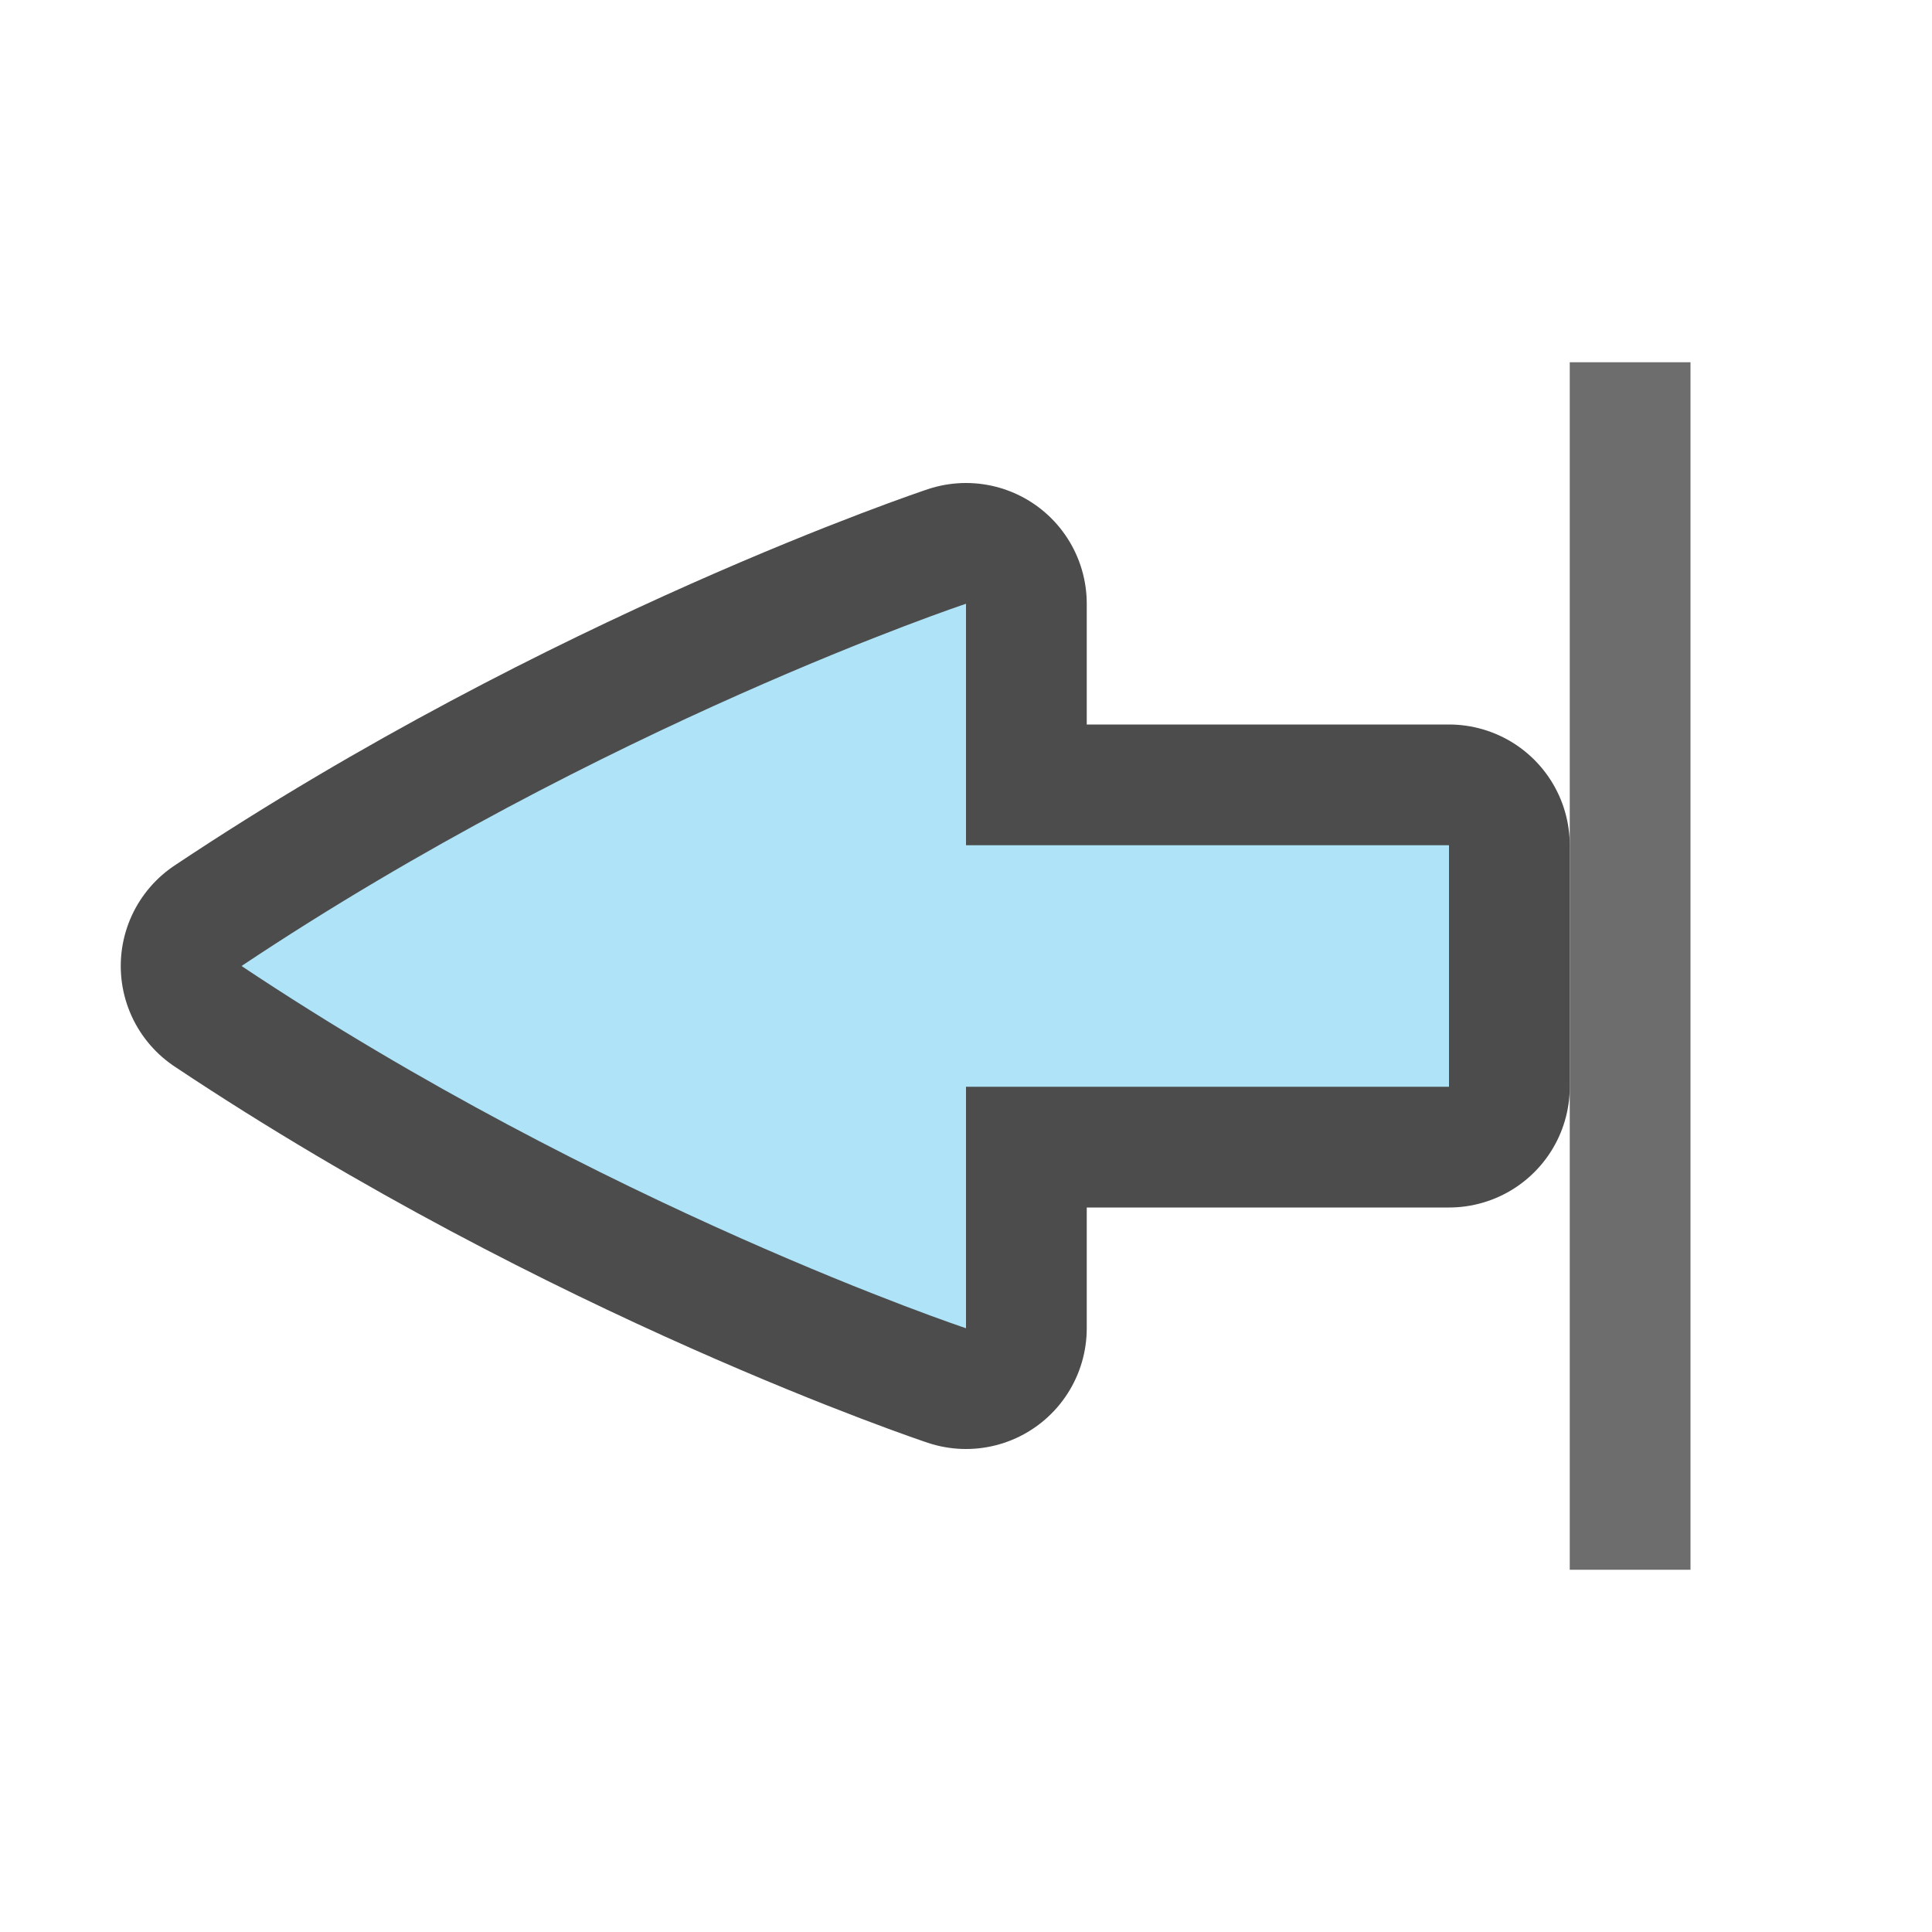
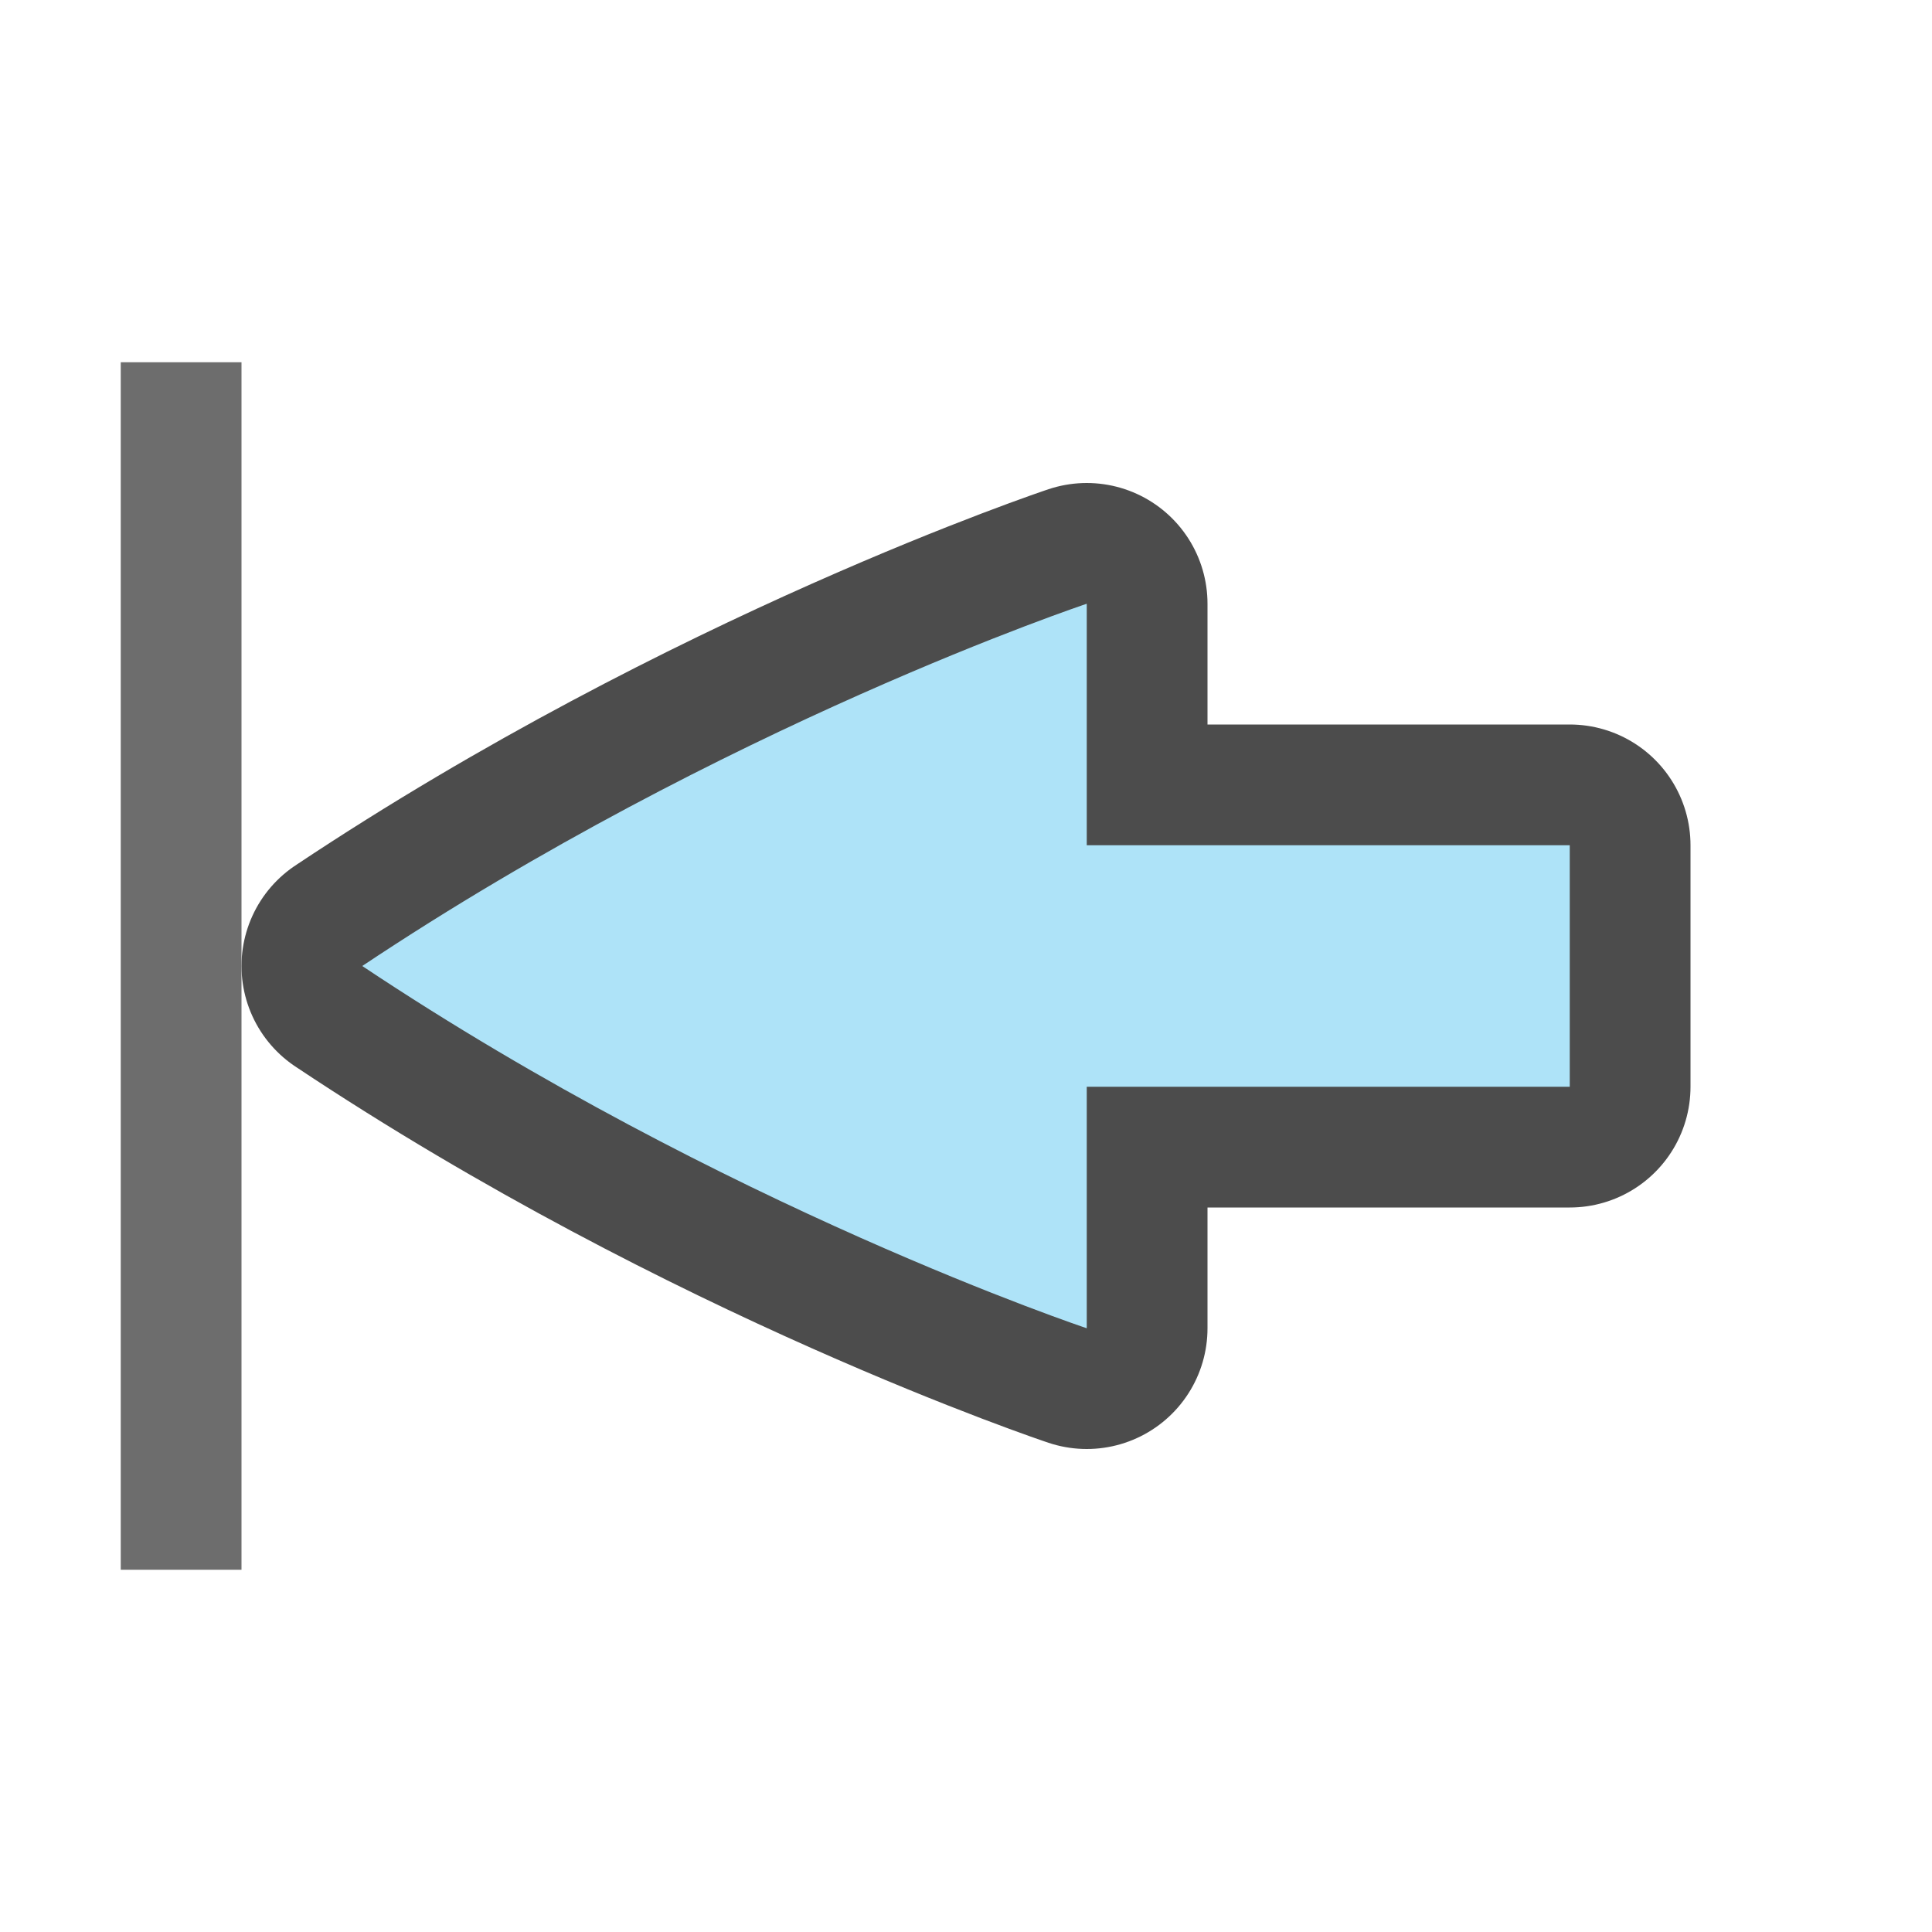
<svg xmlns="http://www.w3.org/2000/svg" viewBox="0 0 16 16">
-   <path d="M12 7H8V5S5 6 2 8c3 2 6 3 6 3V9h4z" opacity=".7" stroke="#000" stroke-width="2" stroke-linecap="round" stroke-linejoin="round" />
-   <path d="M12 7H8V5S5 6 2 8c3 2 6 3 6 3V9h4z" fill="#aee3f8" />
-   <path fill="#6d6d6d" d="M14 3h-1v10h1z" />
+   <path d="M13 7H9V5S6 6 3 8c3 2 6 3 6 3V9h4z" opacity=".7" stroke="#000" stroke-width="2" stroke-linecap="round" stroke-linejoin="round" />
+   <path d="M13 7H9V5S6 6 3 8c3 2 6 3 6 3V9h4z" fill="#aee3f8" />
+   <path fill="#6d6d6d" d="M2 3H1v10h1z" />
</svg>
